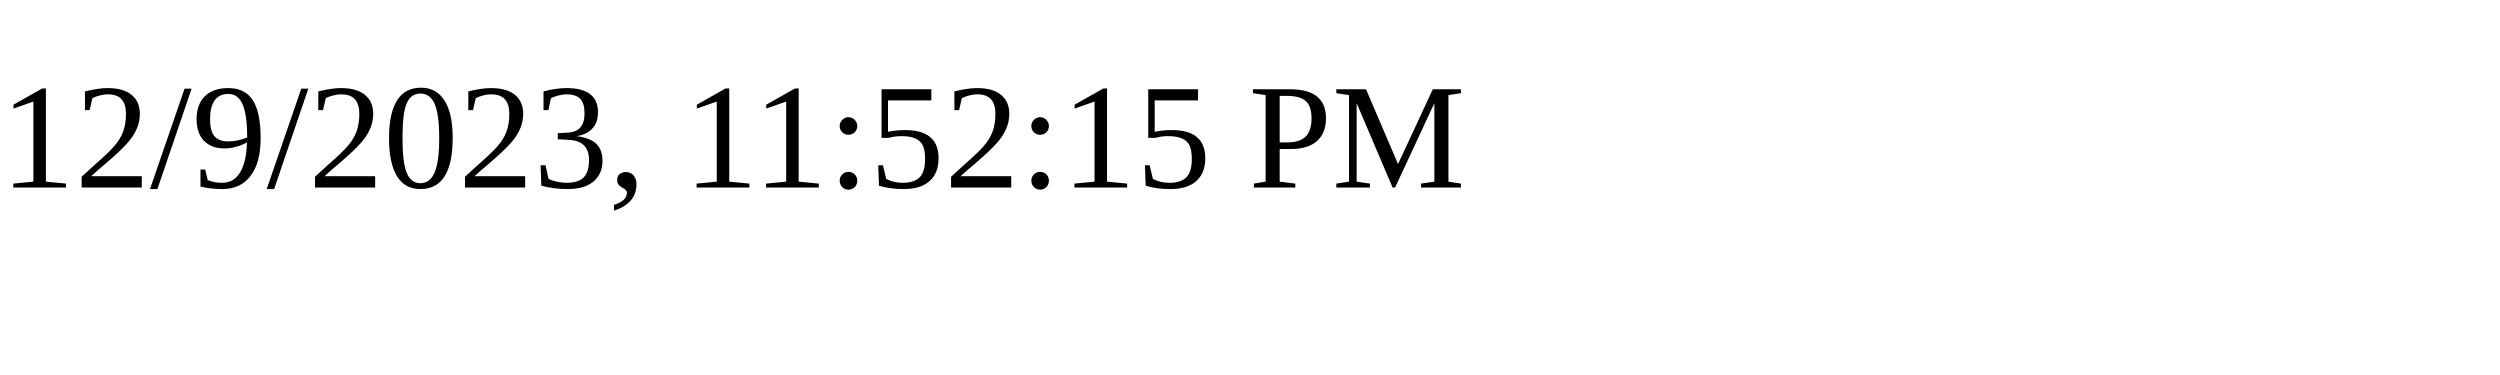
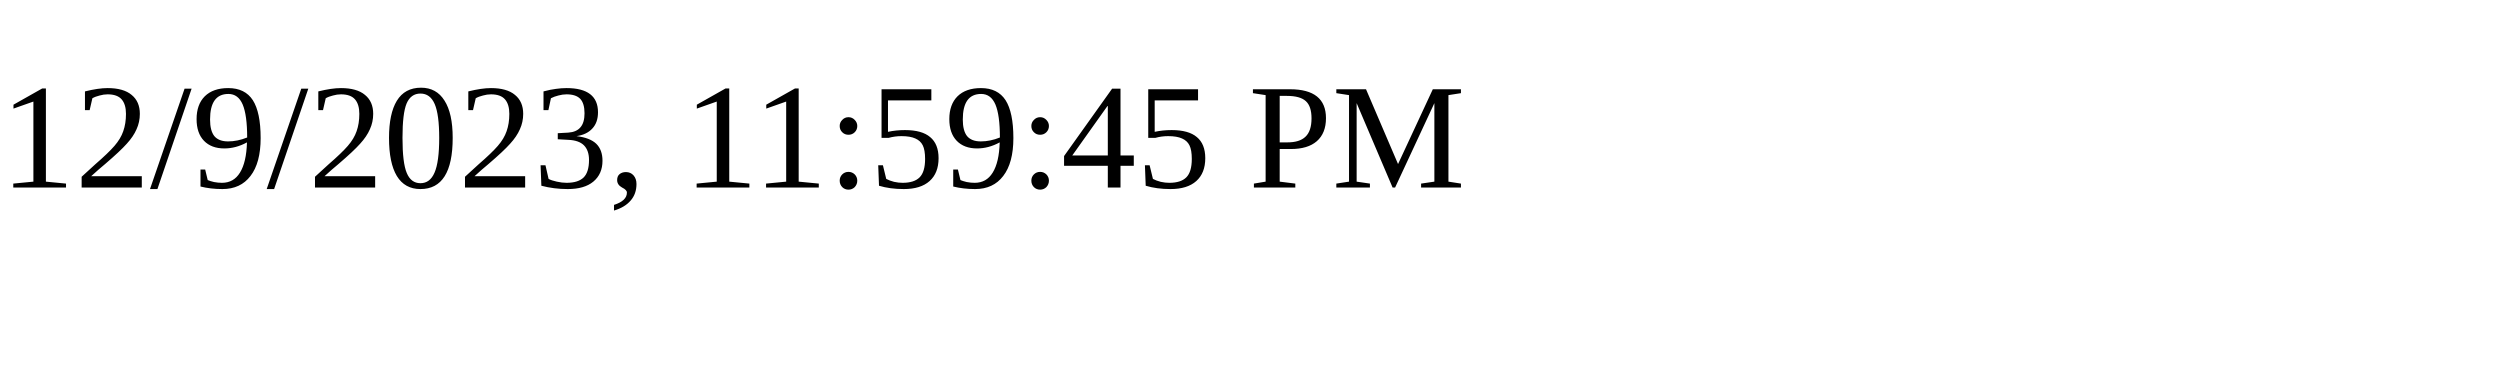
<svg xmlns="http://www.w3.org/2000/svg" height="30" width="200">
-   <text x="0" y="15">12/9/2023, 11:52:15 PM</text>
+   <text x="0" y="15">12/9/2023, 11:59:45 PM</text>
</svg>
